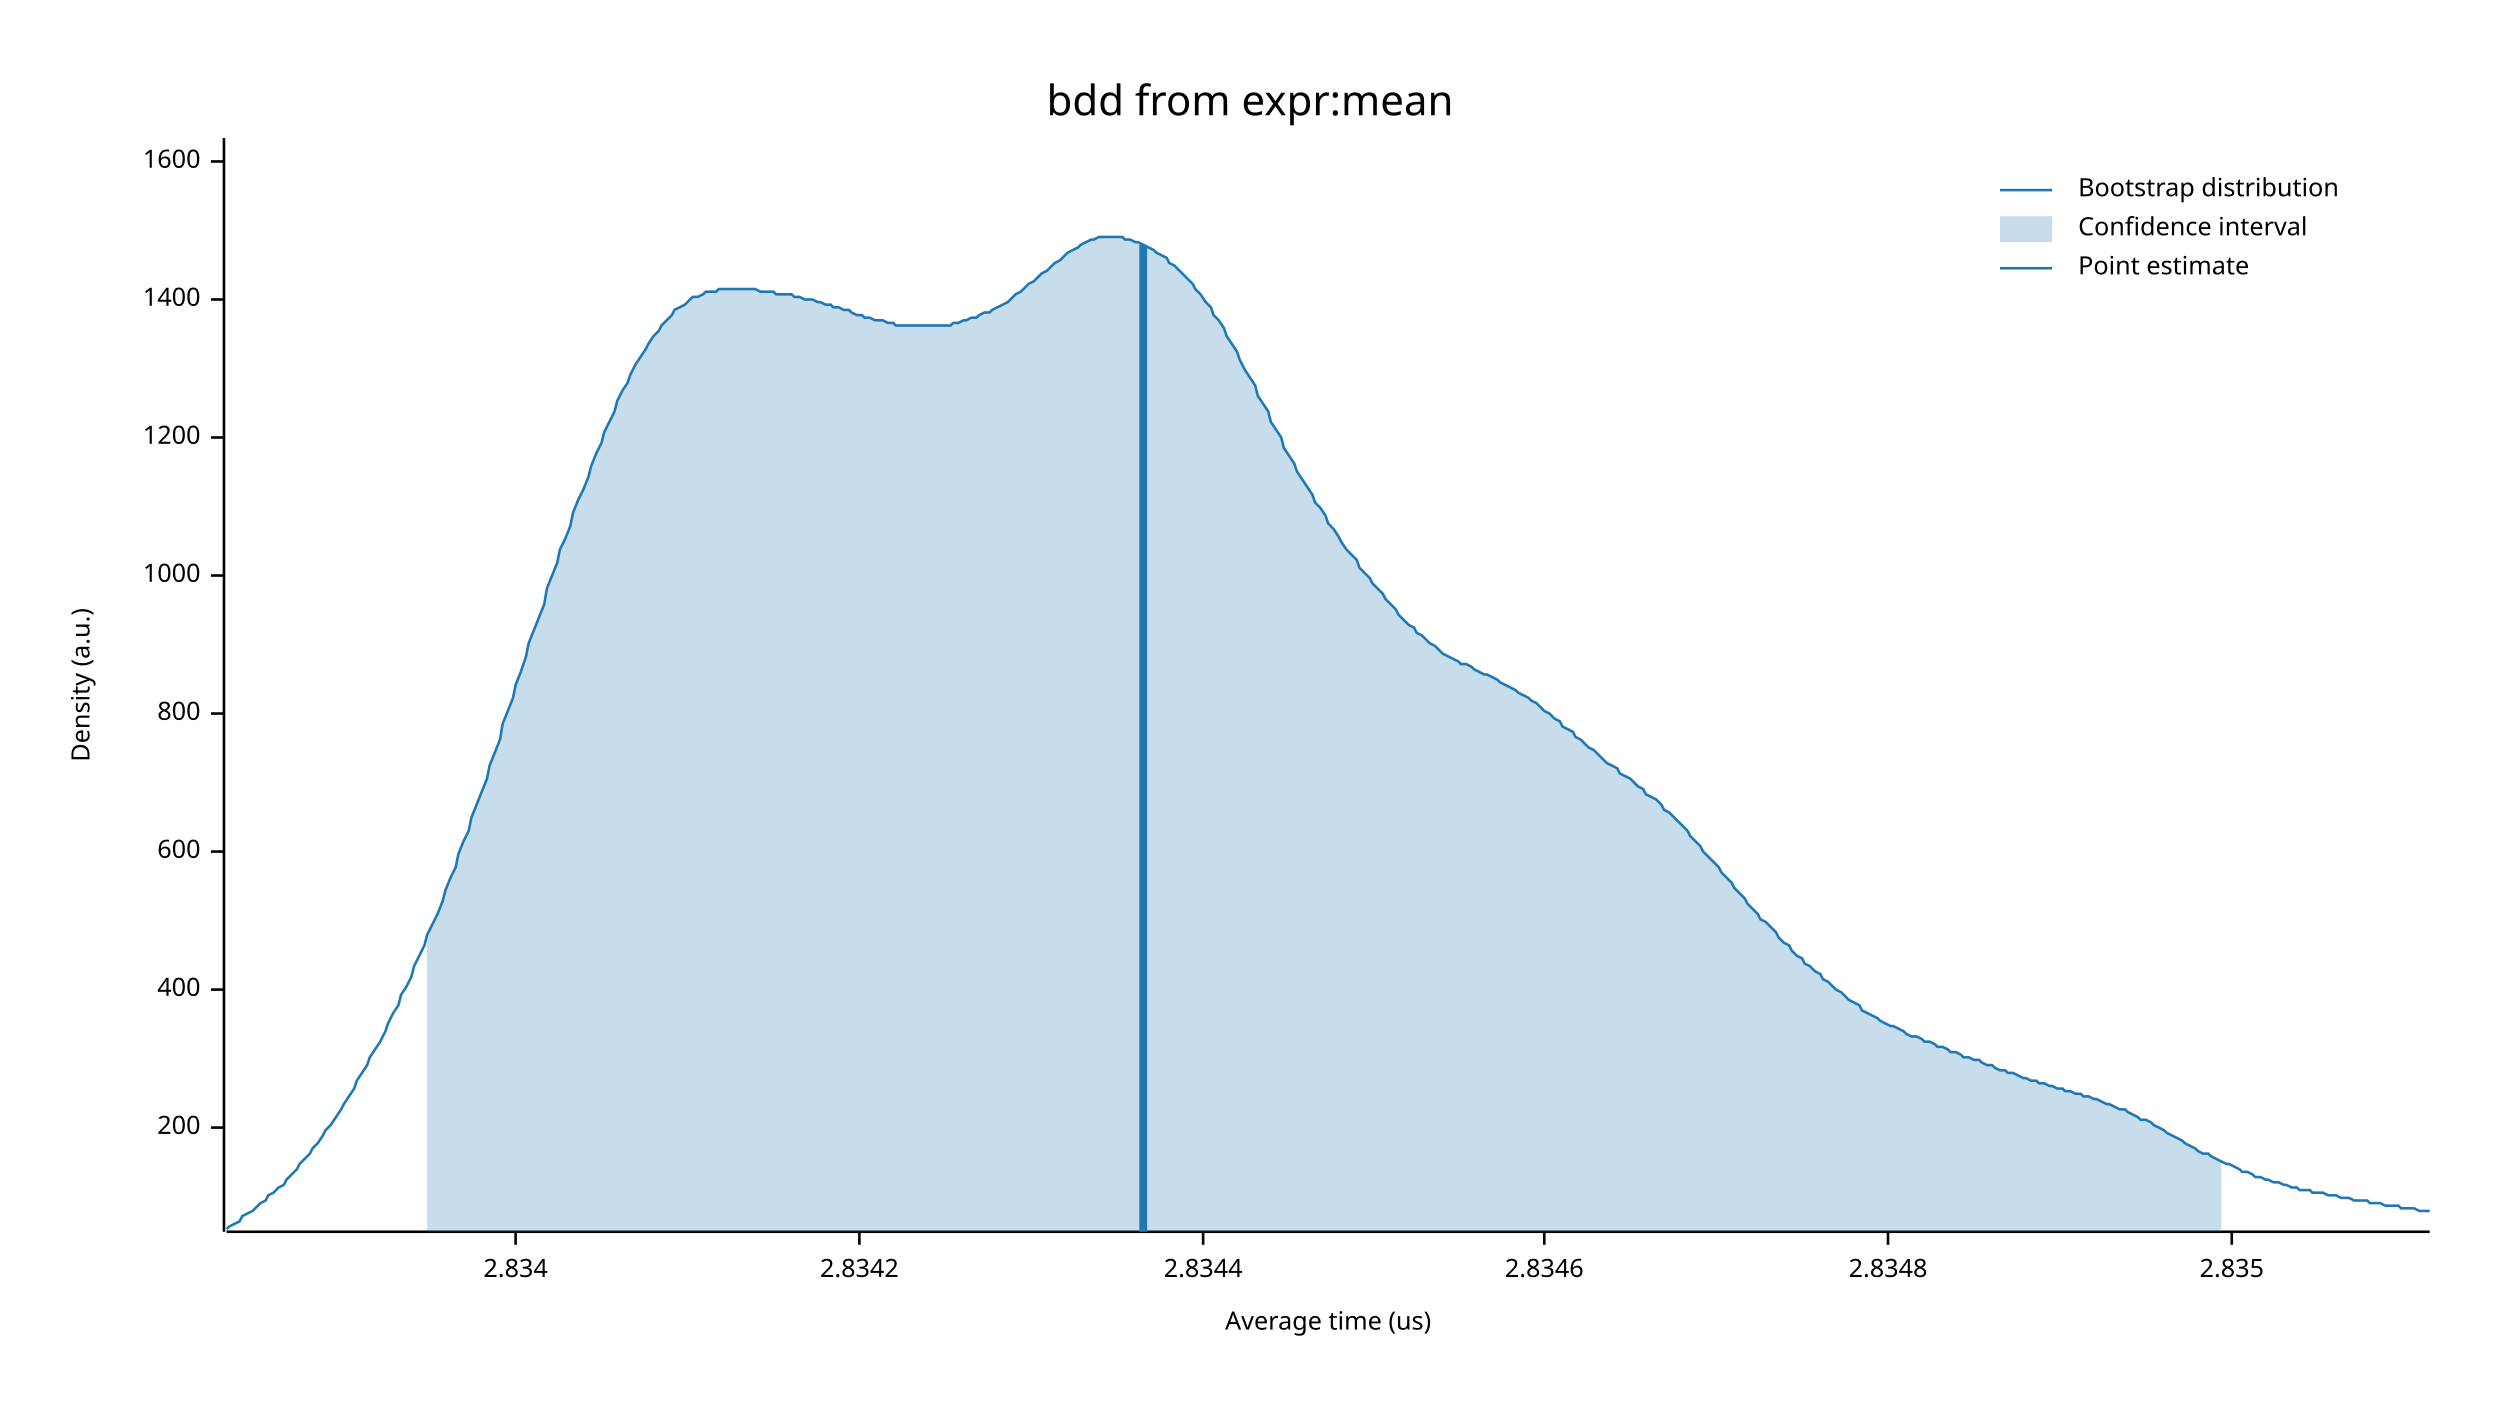
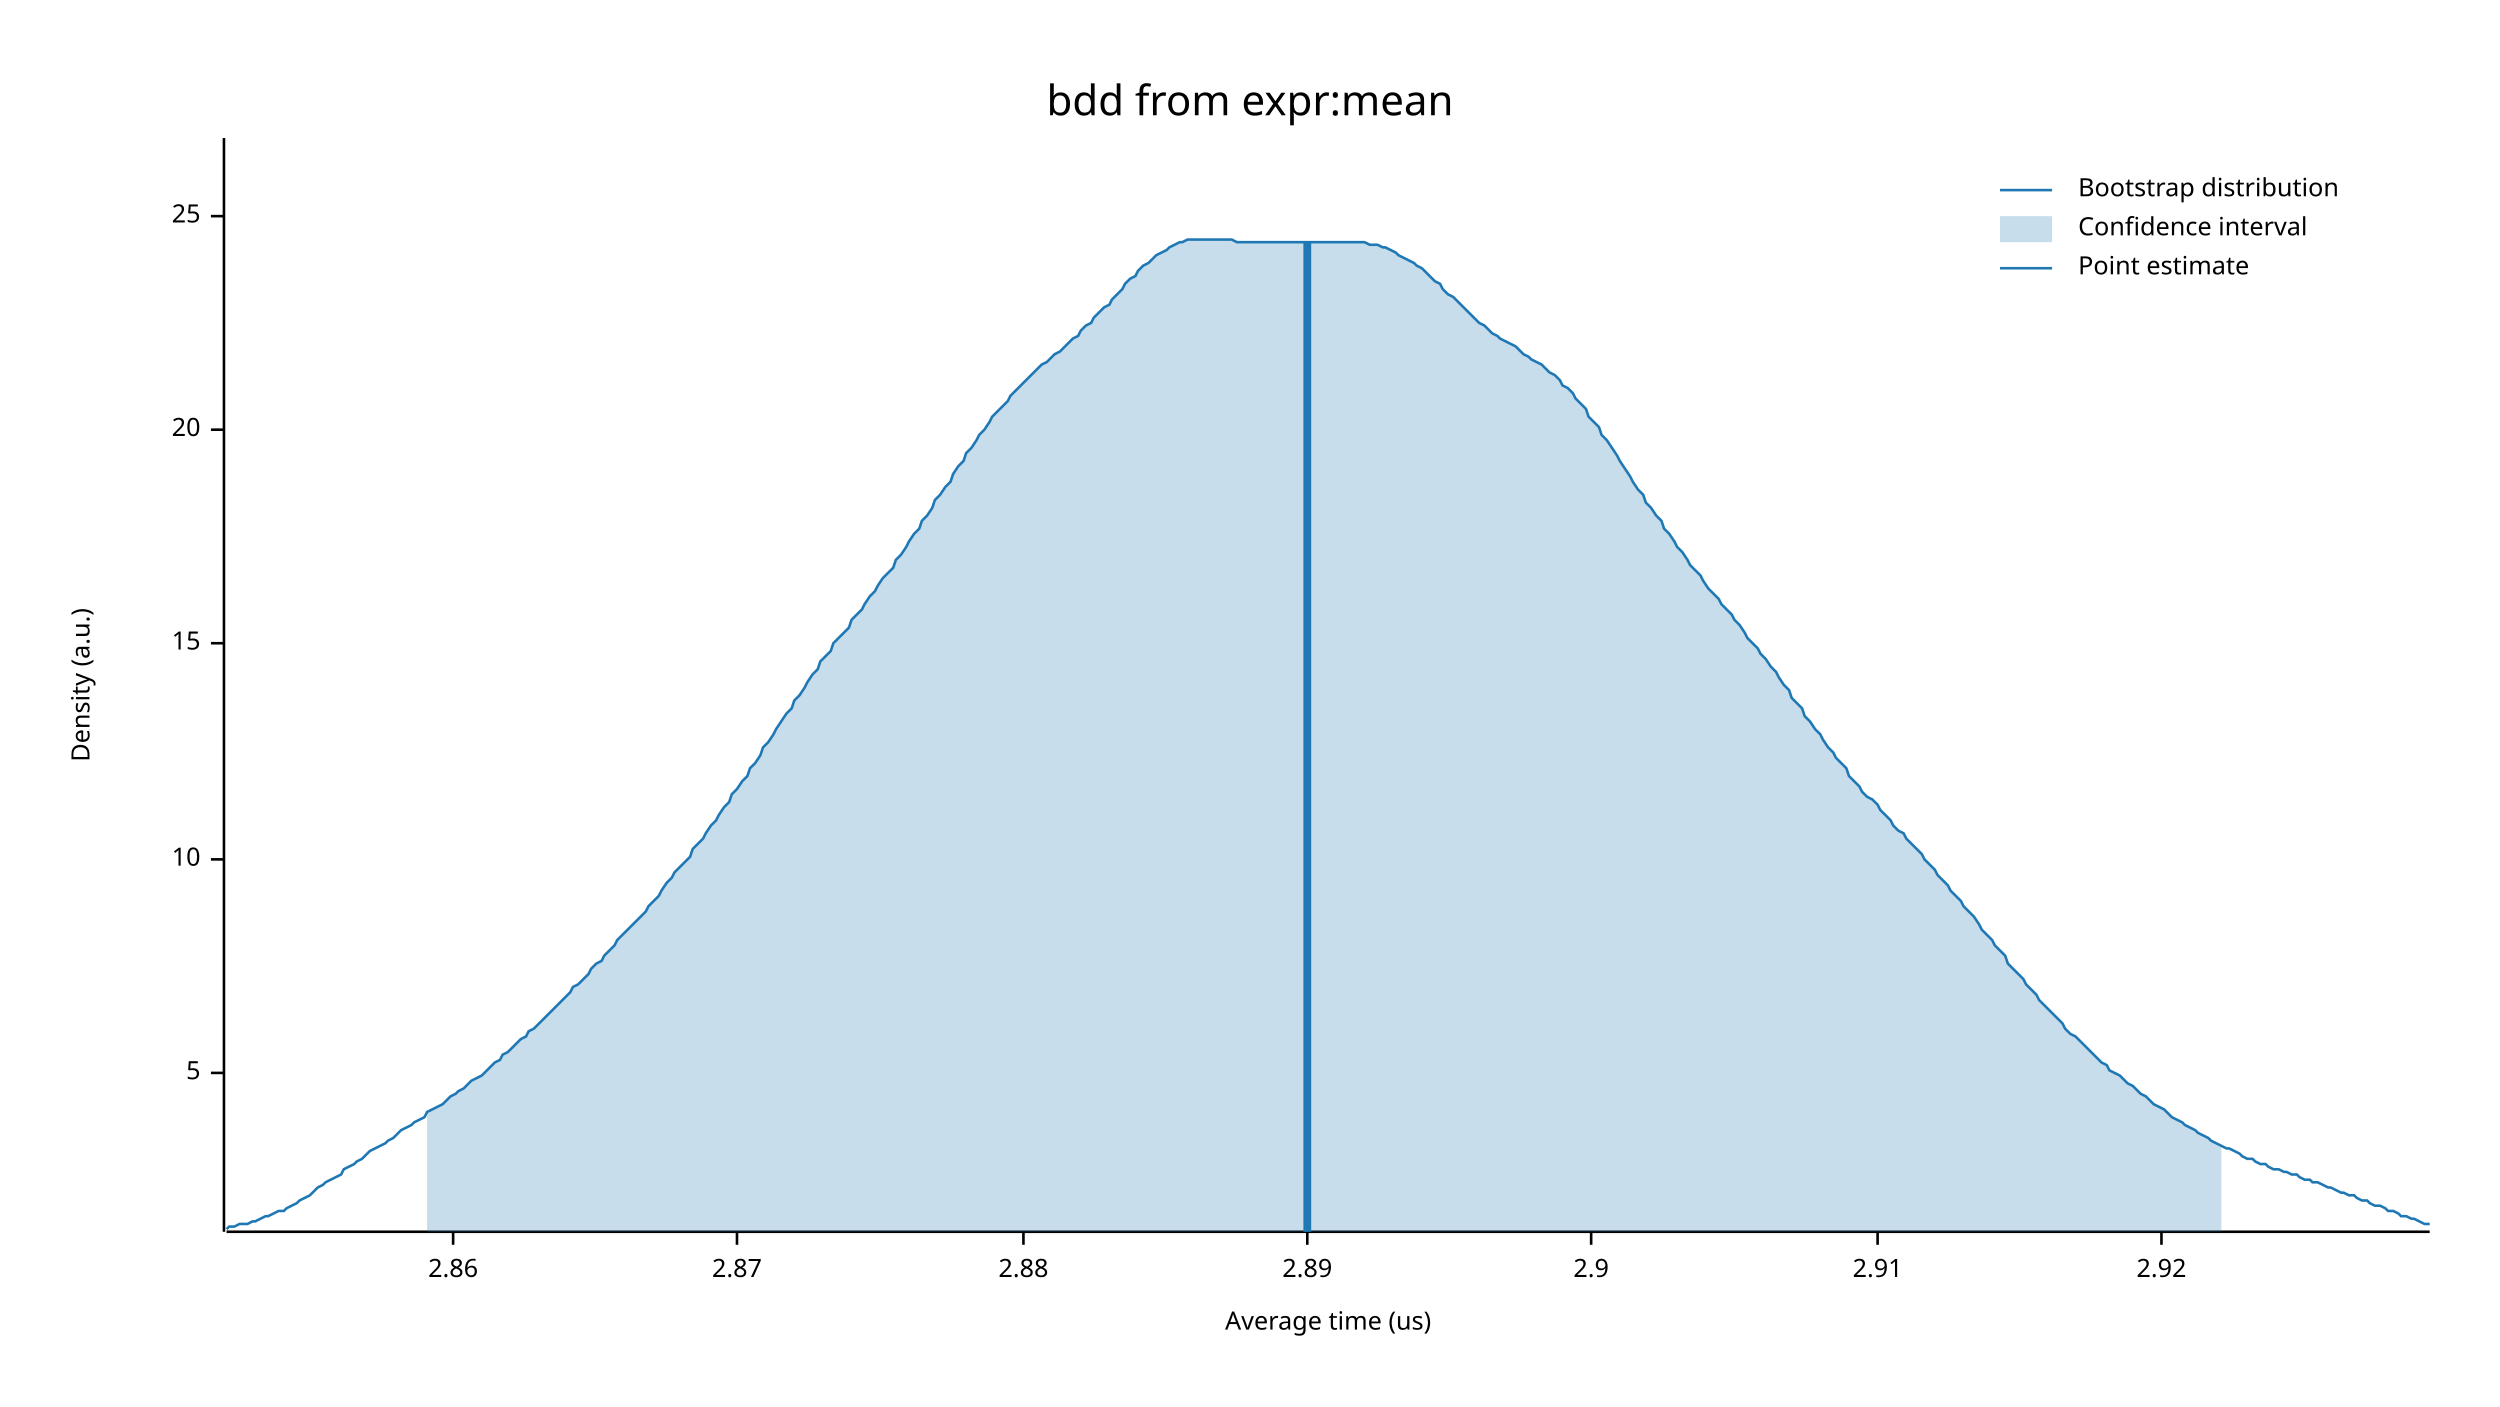
<svg xmlns="http://www.w3.org/2000/svg" width="960" height="540" viewBox="0 0 960 540">
  <text x="480" y="32" dy="0.76em" text-anchor="middle" font-family="sans-serif" font-size="16.129" opacity="1" fill="#000000">
bdd from expr:mean
</text>
  <text x="27" y="263" dy="0.76em" text-anchor="middle" font-family="sans-serif" font-size="9.677" opacity="1" fill="#000000" transform="rotate(270, 27, 263)">
Density (a.u.)
</text>
  <text x="510" y="513" dy="-0.5ex" text-anchor="middle" font-family="sans-serif" font-size="9.677" opacity="1" fill="#000000">
Average time (us)
</text>
  <polyline fill="none" opacity="1" stroke="#000000" stroke-width="1" points="86,53 86,473 " />
-   <text x="77" y="433" dy="0.5ex" text-anchor="end" font-family="sans-serif" font-size="9.677" opacity="1" fill="#000000">
- 200
+   <text x="77" y="412" dy="0.5ex" text-anchor="end" font-family="sans-serif" font-size="9.677" opacity="1" fill="#000000">
+ 5
</text>
-   <polyline fill="none" opacity="1" stroke="#000000" stroke-width="1" points="81,433 86,433 " />
-   <text x="77" y="380" dy="0.5ex" text-anchor="end" font-family="sans-serif" font-size="9.677" opacity="1" fill="#000000">
- 400
+   <polyline fill="none" opacity="1" stroke="#000000" stroke-width="1" points="81,412 86,412 " />
+   <text x="77" y="330" dy="0.5ex" text-anchor="end" font-family="sans-serif" font-size="9.677" opacity="1" fill="#000000">
+ 10
</text>
-   <polyline fill="none" opacity="1" stroke="#000000" stroke-width="1" points="81,380 86,380 " />
-   <text x="77" y="327" dy="0.5ex" text-anchor="end" font-family="sans-serif" font-size="9.677" opacity="1" fill="#000000">
- 600
+   <polyline fill="none" opacity="1" stroke="#000000" stroke-width="1" points="81,330 86,330 " />
+   <text x="77" y="247" dy="0.5ex" text-anchor="end" font-family="sans-serif" font-size="9.677" opacity="1" fill="#000000">
+ 15
</text>
-   <polyline fill="none" opacity="1" stroke="#000000" stroke-width="1" points="81,327 86,327 " />
-   <text x="77" y="274" dy="0.5ex" text-anchor="end" font-family="sans-serif" font-size="9.677" opacity="1" fill="#000000">
- 800
+   <polyline fill="none" opacity="1" stroke="#000000" stroke-width="1" points="81,247 86,247 " />
+   <text x="77" y="165" dy="0.5ex" text-anchor="end" font-family="sans-serif" font-size="9.677" opacity="1" fill="#000000">
+ 20
</text>
-   <polyline fill="none" opacity="1" stroke="#000000" stroke-width="1" points="81,274 86,274 " />
-   <text x="77" y="221" dy="0.5ex" text-anchor="end" font-family="sans-serif" font-size="9.677" opacity="1" fill="#000000">
- 1000
+   <polyline fill="none" opacity="1" stroke="#000000" stroke-width="1" points="81,165 86,165 " />
+   <text x="77" y="83" dy="0.5ex" text-anchor="end" font-family="sans-serif" font-size="9.677" opacity="1" fill="#000000">
+ 25
</text>
-   <polyline fill="none" opacity="1" stroke="#000000" stroke-width="1" points="81,221 86,221 " />
-   <text x="77" y="168" dy="0.5ex" text-anchor="end" font-family="sans-serif" font-size="9.677" opacity="1" fill="#000000">
- 1200
+   <polyline fill="none" opacity="1" stroke="#000000" stroke-width="1" points="81,83 86,83 " />
+   <polyline fill="none" opacity="1" stroke="#000000" stroke-width="1" points="87,473 933,473 " />
+   <text x="174" y="483" dy="0.76em" text-anchor="middle" font-family="sans-serif" font-size="9.677" opacity="1" fill="#000000">
+ 2.86
</text>
-   <polyline fill="none" opacity="1" stroke="#000000" stroke-width="1" points="81,168 86,168 " />
-   <text x="77" y="115" dy="0.5ex" text-anchor="end" font-family="sans-serif" font-size="9.677" opacity="1" fill="#000000">
- 1400
+   <polyline fill="none" opacity="1" stroke="#000000" stroke-width="1" points="174,473 174,478 " />
+   <text x="283" y="483" dy="0.76em" text-anchor="middle" font-family="sans-serif" font-size="9.677" opacity="1" fill="#000000">
+ 2.87
</text>
-   <polyline fill="none" opacity="1" stroke="#000000" stroke-width="1" points="81,115 86,115 " />
-   <text x="77" y="62" dy="0.5ex" text-anchor="end" font-family="sans-serif" font-size="9.677" opacity="1" fill="#000000">
- 1600
+   <polyline fill="none" opacity="1" stroke="#000000" stroke-width="1" points="283,473 283,478 " />
+   <text x="393" y="483" dy="0.76em" text-anchor="middle" font-family="sans-serif" font-size="9.677" opacity="1" fill="#000000">
+ 2.88
</text>
-   <polyline fill="none" opacity="1" stroke="#000000" stroke-width="1" points="81,62 86,62 " />
-   <polyline fill="none" opacity="1" stroke="#000000" stroke-width="1" points="87,473 933,473 " />
-   <text x="198" y="483" dy="0.76em" text-anchor="middle" font-family="sans-serif" font-size="9.677" opacity="1" fill="#000000">
- 2.834
+   <polyline fill="none" opacity="1" stroke="#000000" stroke-width="1" points="393,473 393,478 " />
+   <text x="502" y="483" dy="0.76em" text-anchor="middle" font-family="sans-serif" font-size="9.677" opacity="1" fill="#000000">
+ 2.89
</text>
-   <polyline fill="none" opacity="1" stroke="#000000" stroke-width="1" points="198,473 198,478 " />
-   <text x="330" y="483" dy="0.76em" text-anchor="middle" font-family="sans-serif" font-size="9.677" opacity="1" fill="#000000">
- 2.8342
+   <polyline fill="none" opacity="1" stroke="#000000" stroke-width="1" points="502,473 502,478 " />
+   <text x="611" y="483" dy="0.76em" text-anchor="middle" font-family="sans-serif" font-size="9.677" opacity="1" fill="#000000">
+ 2.9
</text>
-   <polyline fill="none" opacity="1" stroke="#000000" stroke-width="1" points="330,473 330,478 " />
-   <text x="462" y="483" dy="0.76em" text-anchor="middle" font-family="sans-serif" font-size="9.677" opacity="1" fill="#000000">
- 2.8344
+   <polyline fill="none" opacity="1" stroke="#000000" stroke-width="1" points="611,473 611,478 " />
+   <text x="721" y="483" dy="0.76em" text-anchor="middle" font-family="sans-serif" font-size="9.677" opacity="1" fill="#000000">
+ 2.91
</text>
-   <polyline fill="none" opacity="1" stroke="#000000" stroke-width="1" points="462,473 462,478 " />
-   <text x="593" y="483" dy="0.76em" text-anchor="middle" font-family="sans-serif" font-size="9.677" opacity="1" fill="#000000">
- 2.8346
+   <polyline fill="none" opacity="1" stroke="#000000" stroke-width="1" points="721,473 721,478 " />
+   <text x="830" y="483" dy="0.76em" text-anchor="middle" font-family="sans-serif" font-size="9.677" opacity="1" fill="#000000">
+ 2.92
</text>
-   <polyline fill="none" opacity="1" stroke="#000000" stroke-width="1" points="593,473 593,478 " />
-   <text x="725" y="483" dy="0.76em" text-anchor="middle" font-family="sans-serif" font-size="9.677" opacity="1" fill="#000000">
- 2.8348
- </text>
-   <polyline fill="none" opacity="1" stroke="#000000" stroke-width="1" points="725,473 725,478 " />
-   <text x="857" y="483" dy="0.76em" text-anchor="middle" font-family="sans-serif" font-size="9.677" opacity="1" fill="#000000">
- 2.835
- </text>
-   <polyline fill="none" opacity="1" stroke="#000000" stroke-width="1" points="857,473 857,478 " />
-   <polyline fill="none" opacity="1" stroke="#1F78B4" stroke-width="1" points="87,472 88,471 90,470 92,469 93,467 95,466 97,465 98,464 100,462 102,461 103,459 105,458 107,456 109,455 110,453 112,451 114,449 115,447 117,445 119,443 120,441 122,439 124,436 125,434 127,432 129,429 131,426 132,424 134,421 136,418 137,415 139,412 141,409 142,406 144,403 146,400 148,396 149,393 151,389 153,386 154,382 156,379 158,375 159,371 161,367 163,363 164,359 166,355 168,351 170,346 171,342 173,337 175,333 176,328 178,323 180,319 181,314 183,309 185,304 187,299 188,294 190,289 192,284 193,278 195,273 197,268 198,263 200,258 202,252 203,247 205,242 207,237 209,232 210,226 212,221 214,216 215,211 217,207 219,202 220,197 222,192 224,188 226,183 227,179 229,174 231,170 232,166 234,162 236,158 237,154 239,150 241,147 242,144 244,140 246,137 248,134 249,132 251,129 253,127 254,125 256,123 258,121 259,119 261,118 263,117 265,115 266,114 268,114 270,113 271,112 273,112 275,112 276,111 278,111 280,111 281,111 283,111 285,111 287,111 288,111 290,111 292,112 293,112 295,112 297,112 298,113 300,113 302,113 304,113 305,114 307,114 309,115 310,115 312,115 314,116 315,116 317,117 319,117 320,118 322,118 324,119 326,119 327,120 329,121 331,121 332,122 334,122 336,123 337,123 339,123 341,124 343,124 344,125 346,125 348,125 349,125 351,125 353,125 354,125 356,125 358,125 359,125 361,125 363,125 365,125 366,124 368,124 370,123 371,123 373,122 375,122 376,121 378,120 380,120 381,119 383,118 385,117 387,116 388,115 390,113 392,112 393,111 395,109 397,108 398,107 400,105 402,104 404,102 405,101 407,100 409,98 410,97 412,96 414,95 415,94 417,93 419,92 420,92 422,91 424,91 426,91 427,91 429,91 431,91 432,92 434,92 436,93 437,93 439,94 441,95 443,96 444,97 446,98 448,99 449,101 451,102 453,104 454,105 456,107 458,109 459,111 461,113 463,116 465,118 466,121 468,123 470,126 471,129 473,132 475,135 476,138 478,142 480,145 482,148 483,152 485,155 487,158 488,162 490,165 492,168 493,172 495,175 497,178 498,181 500,184 502,187 504,190 505,193 507,195 509,198 510,201 512,203 514,206 515,208 517,211 519,213 521,215 522,218 524,220 526,222 527,224 529,226 531,228 532,230 534,232 536,234 537,236 539,238 541,240 543,241 544,243 546,244 548,246 549,247 551,248 553,250 554,251 556,252 558,253 560,254 561,255 563,255 565,256 566,257 568,258 570,259 571,259 573,260 575,261 576,262 578,263 580,264 582,265 583,266 585,267 587,268 588,269 590,270 592,272 593,273 595,274 597,276 599,277 600,279 602,280 604,281 605,283 607,284 609,286 610,287 612,288 614,290 615,291 617,293 619,294 621,295 622,297 624,298 626,299 627,300 629,302 631,303 632,305 634,306 636,307 638,309 639,311 641,312 643,314 644,315 646,317 648,319 649,321 651,323 653,325 654,327 656,329 658,331 660,333 661,335 663,337 665,339 666,341 668,343 670,345 671,347 673,349 675,351 676,353 678,354 680,356 682,358 683,360 685,362 687,363 688,365 690,367 692,368 693,370 695,371 697,373 699,374 700,376 702,377 704,379 705,380 707,381 709,383 710,384 712,385 714,386 715,388 717,389 719,390 721,391 722,392 724,393 726,394 727,394 729,395 731,396 732,397 734,398 736,398 738,399 739,400 741,400 743,401 744,402 746,402 748,403 749,404 751,404 753,405 754,406 756,406 758,407 760,407 761,408 763,409 765,409 766,410 768,411 770,411 771,412 773,412 775,413 777,414 778,414 780,415 782,415 783,416 785,416 787,417 788,417 790,418 792,418 793,419 795,419 797,420 799,420 800,421 802,421 804,422 805,422 807,423 809,424 810,424 812,425 814,426 816,426 817,427 819,428 821,429 822,430 824,430 826,431 827,432 829,433 831,434 832,435 834,436 836,437 838,438 839,439 841,440 843,441 844,442 846,443 848,443 849,444 851,445 853,446 855,447 856,447 858,448 860,449 861,450 863,450 865,451 866,452 868,452 870,453 871,453 873,454 875,454 877,455 878,455 880,456 882,456 883,457 885,457 887,457 888,458 890,458 892,458 894,459 895,459 897,459 899,460 900,460 902,460 904,461 905,461 907,461 909,461 910,462 912,462 914,462 916,463 917,463 919,463 921,463 922,464 924,464 926,464 927,464 929,465 931,465 933,465 " />
-   <polygon opacity="0.25" fill="#1F78B4" points="164,359 166,355 168,351 170,346 171,342 173,337 175,333 176,328 178,323 180,319 181,314 183,309 185,304 187,299 188,294 190,289 192,284 193,278 195,273 197,268 198,263 200,258 202,252 203,247 205,242 207,237 209,232 210,226 212,221 214,216 215,211 217,207 219,202 220,197 222,192 224,188 226,183 227,179 229,174 231,170 232,166 234,162 236,158 237,154 239,150 241,147 242,144 244,140 246,137 248,134 249,132 251,129 253,127 254,125 256,123 258,121 259,119 261,118 263,117 265,115 266,114 268,114 270,113 271,112 273,112 275,112 276,111 278,111 280,111 281,111 283,111 285,111 287,111 288,111 290,111 292,112 293,112 295,112 297,112 298,113 300,113 302,113 304,113 305,114 307,114 309,115 310,115 312,115 314,116 315,116 317,117 319,117 320,118 322,118 324,119 326,119 327,120 329,121 331,121 332,122 334,122 336,123 337,123 339,123 341,124 343,124 344,125 346,125 348,125 349,125 351,125 353,125 354,125 356,125 358,125 359,125 361,125 363,125 365,125 366,124 368,124 370,123 371,123 373,122 375,122 376,121 378,120 380,120 381,119 383,118 385,117 387,116 388,115 390,113 392,112 393,111 395,109 397,108 398,107 400,105 402,104 404,102 405,101 407,100 409,98 410,97 412,96 414,95 415,94 417,93 419,92 420,92 422,91 424,91 426,91 427,91 429,91 431,91 432,92 434,92 436,93 437,93 439,94 441,95 443,96 444,97 446,98 448,99 449,101 451,102 453,104 454,105 456,107 458,109 459,111 461,113 463,116 465,118 466,121 468,123 470,126 471,129 473,132 475,135 476,138 478,142 480,145 482,148 483,152 485,155 487,158 488,162 490,165 492,168 493,172 495,175 497,178 498,181 500,184 502,187 504,190 505,193 507,195 509,198 510,201 512,203 514,206 515,208 517,211 519,213 521,215 522,218 524,220 526,222 527,224 529,226 531,228 532,230 534,232 536,234 537,236 539,238 541,240 543,241 544,243 546,244 548,246 549,247 551,248 553,250 554,251 556,252 558,253 560,254 561,255 563,255 565,256 566,257 568,258 570,259 571,259 573,260 575,261 576,262 578,263 580,264 582,265 583,266 585,267 587,268 588,269 590,270 592,272 593,273 595,274 597,276 599,277 600,279 602,280 604,281 605,283 607,284 609,286 610,287 612,288 614,290 615,291 617,293 619,294 621,295 622,297 624,298 626,299 627,300 629,302 631,303 632,305 634,306 636,307 638,309 639,311 641,312 643,314 644,315 646,317 648,319 649,321 651,323 653,325 654,327 656,329 658,331 660,333 661,335 663,337 665,339 666,341 668,343 670,345 671,347 673,349 675,351 676,353 678,354 680,356 682,358 683,360 685,362 687,363 688,365 690,367 692,368 693,370 695,371 697,373 699,374 700,376 702,377 704,379 705,380 707,381 709,383 710,384 712,385 714,386 715,388 717,389 719,390 721,391 722,392 724,393 726,394 727,394 729,395 731,396 732,397 734,398 736,398 738,399 739,400 741,400 743,401 744,402 746,402 748,403 749,404 751,404 753,405 754,406 756,406 758,407 760,407 761,408 763,409 765,409 766,410 768,411 770,411 771,412 773,412 775,413 777,414 778,414 780,415 782,415 783,416 785,416 787,417 788,417 790,418 792,418 793,419 795,419 797,420 799,420 800,421 802,421 804,422 805,422 807,423 809,424 810,424 812,425 814,426 816,426 817,427 819,428 821,429 822,430 824,430 826,431 827,432 829,433 831,434 832,435 834,436 836,437 838,438 839,439 841,440 843,441 844,442 846,443 848,443 849,444 851,445 853,446 853,473 164,473 " />
-   <polyline fill="none" opacity="1" stroke="#1F78B4" stroke-width="3" points="439,473 439,94 " />
+   <polyline fill="none" opacity="1" stroke="#000000" stroke-width="1" points="830,473 830,478 " />
+   <polyline fill="none" opacity="1" stroke="#1F78B4" stroke-width="1" points="87,472 88,471 90,471 92,470 93,470 95,470 97,469 98,469 100,468 102,467 103,467 105,466 107,465 109,465 110,464 112,463 114,462 115,461 117,460 119,459 120,458 122,456 124,455 125,454 127,453 129,452 131,451 132,449 134,448 136,447 137,446 139,445 141,443 142,442 144,441 146,440 148,439 149,438 151,437 153,435 154,434 156,433 158,432 159,431 161,430 163,429 164,427 166,426 168,425 170,424 171,423 173,421 175,420 176,419 178,418 180,416 181,415 183,414 185,413 187,411 188,410 190,408 192,407 193,405 195,404 197,402 198,401 200,399 202,398 203,396 205,395 207,393 209,391 210,390 212,388 214,386 215,385 217,383 219,381 220,379 222,378 224,376 226,374 227,372 229,370 231,369 232,367 234,365 236,363 237,361 239,359 241,357 242,356 244,354 246,352 248,350 249,348 251,346 253,344 254,342 256,339 258,337 259,335 261,333 263,331 265,329 266,326 268,324 270,322 271,320 273,317 275,315 276,313 278,310 280,308 281,305 283,303 285,300 287,298 288,295 290,293 292,290 293,287 295,285 297,282 298,280 300,277 302,274 304,272 305,269 307,267 309,264 310,262 312,259 314,257 315,254 317,252 319,250 320,247 322,245 324,243 326,241 327,238 329,236 331,234 332,232 334,229 336,227 337,225 339,222 341,220 343,218 344,215 346,213 348,210 349,208 351,205 353,203 354,200 356,198 358,195 359,192 361,190 363,187 365,185 366,182 368,179 370,177 371,174 373,172 375,169 376,167 378,165 380,162 381,160 383,158 385,156 387,154 388,152 390,150 392,148 393,147 395,145 397,143 398,142 400,140 402,139 404,137 405,136 407,135 409,133 410,132 412,130 414,129 415,127 417,125 419,124 420,122 422,120 424,118 426,117 427,115 429,113 431,111 432,109 434,107 436,106 437,104 439,102 441,101 443,99 444,98 446,97 448,96 449,95 451,94 453,93 454,93 456,92 458,92 459,92 461,92 463,92 465,92 466,92 468,92 470,92 471,92 473,92 475,93 476,93 478,93 480,93 482,93 483,93 485,93 487,93 488,93 490,93 492,93 493,93 495,93 497,93 498,93 500,93 502,93 504,93 505,93 507,93 509,93 510,93 512,93 514,93 515,93 517,93 519,93 521,93 522,93 524,93 526,94 527,94 529,94 531,95 532,95 534,96 536,97 537,98 539,99 541,100 543,101 544,102 546,103 548,105 549,106 551,108 553,109 554,111 556,113 558,114 560,116 561,117 563,119 565,121 566,122 568,124 570,125 571,126 573,128 575,129 576,130 578,131 580,132 582,133 583,134 585,136 587,137 588,138 590,139 592,140 593,141 595,143 597,144 599,146 600,148 602,149 604,151 605,153 607,155 609,157 610,160 612,162 614,164 615,167 617,169 619,172 621,175 622,177 624,180 626,183 627,185 629,188 631,190 632,193 634,195 636,198 638,200 639,203 641,205 643,208 644,210 646,212 648,215 649,217 651,219 653,221 654,223 656,226 658,228 660,230 661,232 663,234 665,236 666,238 668,240 670,243 671,245 673,247 675,249 676,251 678,253 680,256 682,258 683,260 685,263 687,265 688,268 690,270 692,272 693,275 695,277 697,280 699,282 700,284 702,287 704,289 705,291 707,293 709,295 710,298 712,300 714,302 715,304 717,306 719,307 721,309 722,311 724,313 726,315 727,317 729,319 731,320 732,322 734,324 736,326 738,328 739,330 741,332 743,334 744,336 746,338 748,340 749,342 751,344 753,346 754,348 756,350 758,352 760,355 761,357 763,359 765,361 766,363 768,365 770,367 771,370 773,372 775,374 777,376 778,378 780,380 782,382 783,384 785,386 787,388 788,389 790,391 792,393 793,395 795,397 797,398 799,400 800,401 802,403 804,405 805,406 807,408 809,409 810,411 812,412 814,413 816,415 817,416 819,417 821,419 822,420 824,421 826,423 827,424 829,425 831,426 832,427 834,429 836,430 838,431 839,432 841,433 843,434 844,435 846,436 848,437 849,438 851,439 853,440 855,441 856,441 858,442 860,443 861,444 863,445 865,445 866,446 868,447 870,447 871,448 873,449 875,449 877,450 878,450 880,451 882,451 883,452 885,453 887,453 888,454 890,454 892,455 894,456 895,456 897,457 899,458 900,458 902,459 904,459 905,460 907,461 909,461 910,462 912,463 914,463 916,464 917,465 919,465 921,466 922,467 924,467 926,468 927,468 929,469 931,470 933,470 " />
+   <polygon opacity="0.25" fill="#1F78B4" points="164,427 166,426 168,425 170,424 171,423 173,421 175,420 176,419 178,418 180,416 181,415 183,414 185,413 187,411 188,410 190,408 192,407 193,405 195,404 197,402 198,401 200,399 202,398 203,396 205,395 207,393 209,391 210,390 212,388 214,386 215,385 217,383 219,381 220,379 222,378 224,376 226,374 227,372 229,370 231,369 232,367 234,365 236,363 237,361 239,359 241,357 242,356 244,354 246,352 248,350 249,348 251,346 253,344 254,342 256,339 258,337 259,335 261,333 263,331 265,329 266,326 268,324 270,322 271,320 273,317 275,315 276,313 278,310 280,308 281,305 283,303 285,300 287,298 288,295 290,293 292,290 293,287 295,285 297,282 298,280 300,277 302,274 304,272 305,269 307,267 309,264 310,262 312,259 314,257 315,254 317,252 319,250 320,247 322,245 324,243 326,241 327,238 329,236 331,234 332,232 334,229 336,227 337,225 339,222 341,220 343,218 344,215 346,213 348,210 349,208 351,205 353,203 354,200 356,198 358,195 359,192 361,190 363,187 365,185 366,182 368,179 370,177 371,174 373,172 375,169 376,167 378,165 380,162 381,160 383,158 385,156 387,154 388,152 390,150 392,148 393,147 395,145 397,143 398,142 400,140 402,139 404,137 405,136 407,135 409,133 410,132 412,130 414,129 415,127 417,125 419,124 420,122 422,120 424,118 426,117 427,115 429,113 431,111 432,109 434,107 436,106 437,104 439,102 441,101 443,99 444,98 446,97 448,96 449,95 451,94 453,93 454,93 456,92 458,92 459,92 461,92 463,92 465,92 466,92 468,92 470,92 471,92 473,92 475,93 476,93 478,93 480,93 482,93 483,93 485,93 487,93 488,93 490,93 492,93 493,93 495,93 497,93 498,93 500,93 502,93 504,93 505,93 507,93 509,93 510,93 512,93 514,93 515,93 517,93 519,93 521,93 522,93 524,93 526,94 527,94 529,94 531,95 532,95 534,96 536,97 537,98 539,99 541,100 543,101 544,102 546,103 548,105 549,106 551,108 553,109 554,111 556,113 558,114 560,116 561,117 563,119 565,121 566,122 568,124 570,125 571,126 573,128 575,129 576,130 578,131 580,132 582,133 583,134 585,136 587,137 588,138 590,139 592,140 593,141 595,143 597,144 599,146 600,148 602,149 604,151 605,153 607,155 609,157 610,160 612,162 614,164 615,167 617,169 619,172 621,175 622,177 624,180 626,183 627,185 629,188 631,190 632,193 634,195 636,198 638,200 639,203 641,205 643,208 644,210 646,212 648,215 649,217 651,219 653,221 654,223 656,226 658,228 660,230 661,232 663,234 665,236 666,238 668,240 670,243 671,245 673,247 675,249 676,251 678,253 680,256 682,258 683,260 685,263 687,265 688,268 690,270 692,272 693,275 695,277 697,280 699,282 700,284 702,287 704,289 705,291 707,293 709,295 710,298 712,300 714,302 715,304 717,306 719,307 721,309 722,311 724,313 726,315 727,317 729,319 731,320 732,322 734,324 736,326 738,328 739,330 741,332 743,334 744,336 746,338 748,340 749,342 751,344 753,346 754,348 756,350 758,352 760,355 761,357 763,359 765,361 766,363 768,365 770,367 771,370 773,372 775,374 777,376 778,378 780,380 782,382 783,384 785,386 787,388 788,389 790,391 792,393 793,395 795,397 797,398 799,400 800,401 802,403 804,405 805,406 807,408 809,409 810,411 812,412 814,413 816,415 817,416 819,417 821,419 822,420 824,421 826,423 827,424 829,425 831,426 832,427 834,429 836,430 838,431 839,432 841,433 843,434 844,435 846,436 848,437 849,438 851,439 853,440 853,473 164,473 " />
+   <polyline fill="none" opacity="1" stroke="#1F78B4" stroke-width="3" points="502,473 502,93 " />
  <text x="798" y="68" dy="0.76em" text-anchor="start" font-family="sans-serif" font-size="9.677" opacity="1" fill="#000000">
Bootstrap distribution
</text>
  <text x="798" y="83" dy="0.76em" text-anchor="start" font-family="sans-serif" font-size="9.677" opacity="1" fill="#000000">
Confidence interval
</text>
  <text x="798" y="98" dy="0.76em" text-anchor="start" font-family="sans-serif" font-size="9.677" opacity="1" fill="#000000">
Point estimate
</text>
  <polyline fill="none" opacity="1" stroke="#1F78B4" stroke-width="1" points="768,73 788,73 " />
  <rect x="768" y="83" width="20" height="10" opacity="0.25" fill="#1F78B4" stroke="none" />
  <polyline fill="none" opacity="1" stroke="#1F78B4" stroke-width="1" points="768,103 788,103 " />
</svg>
